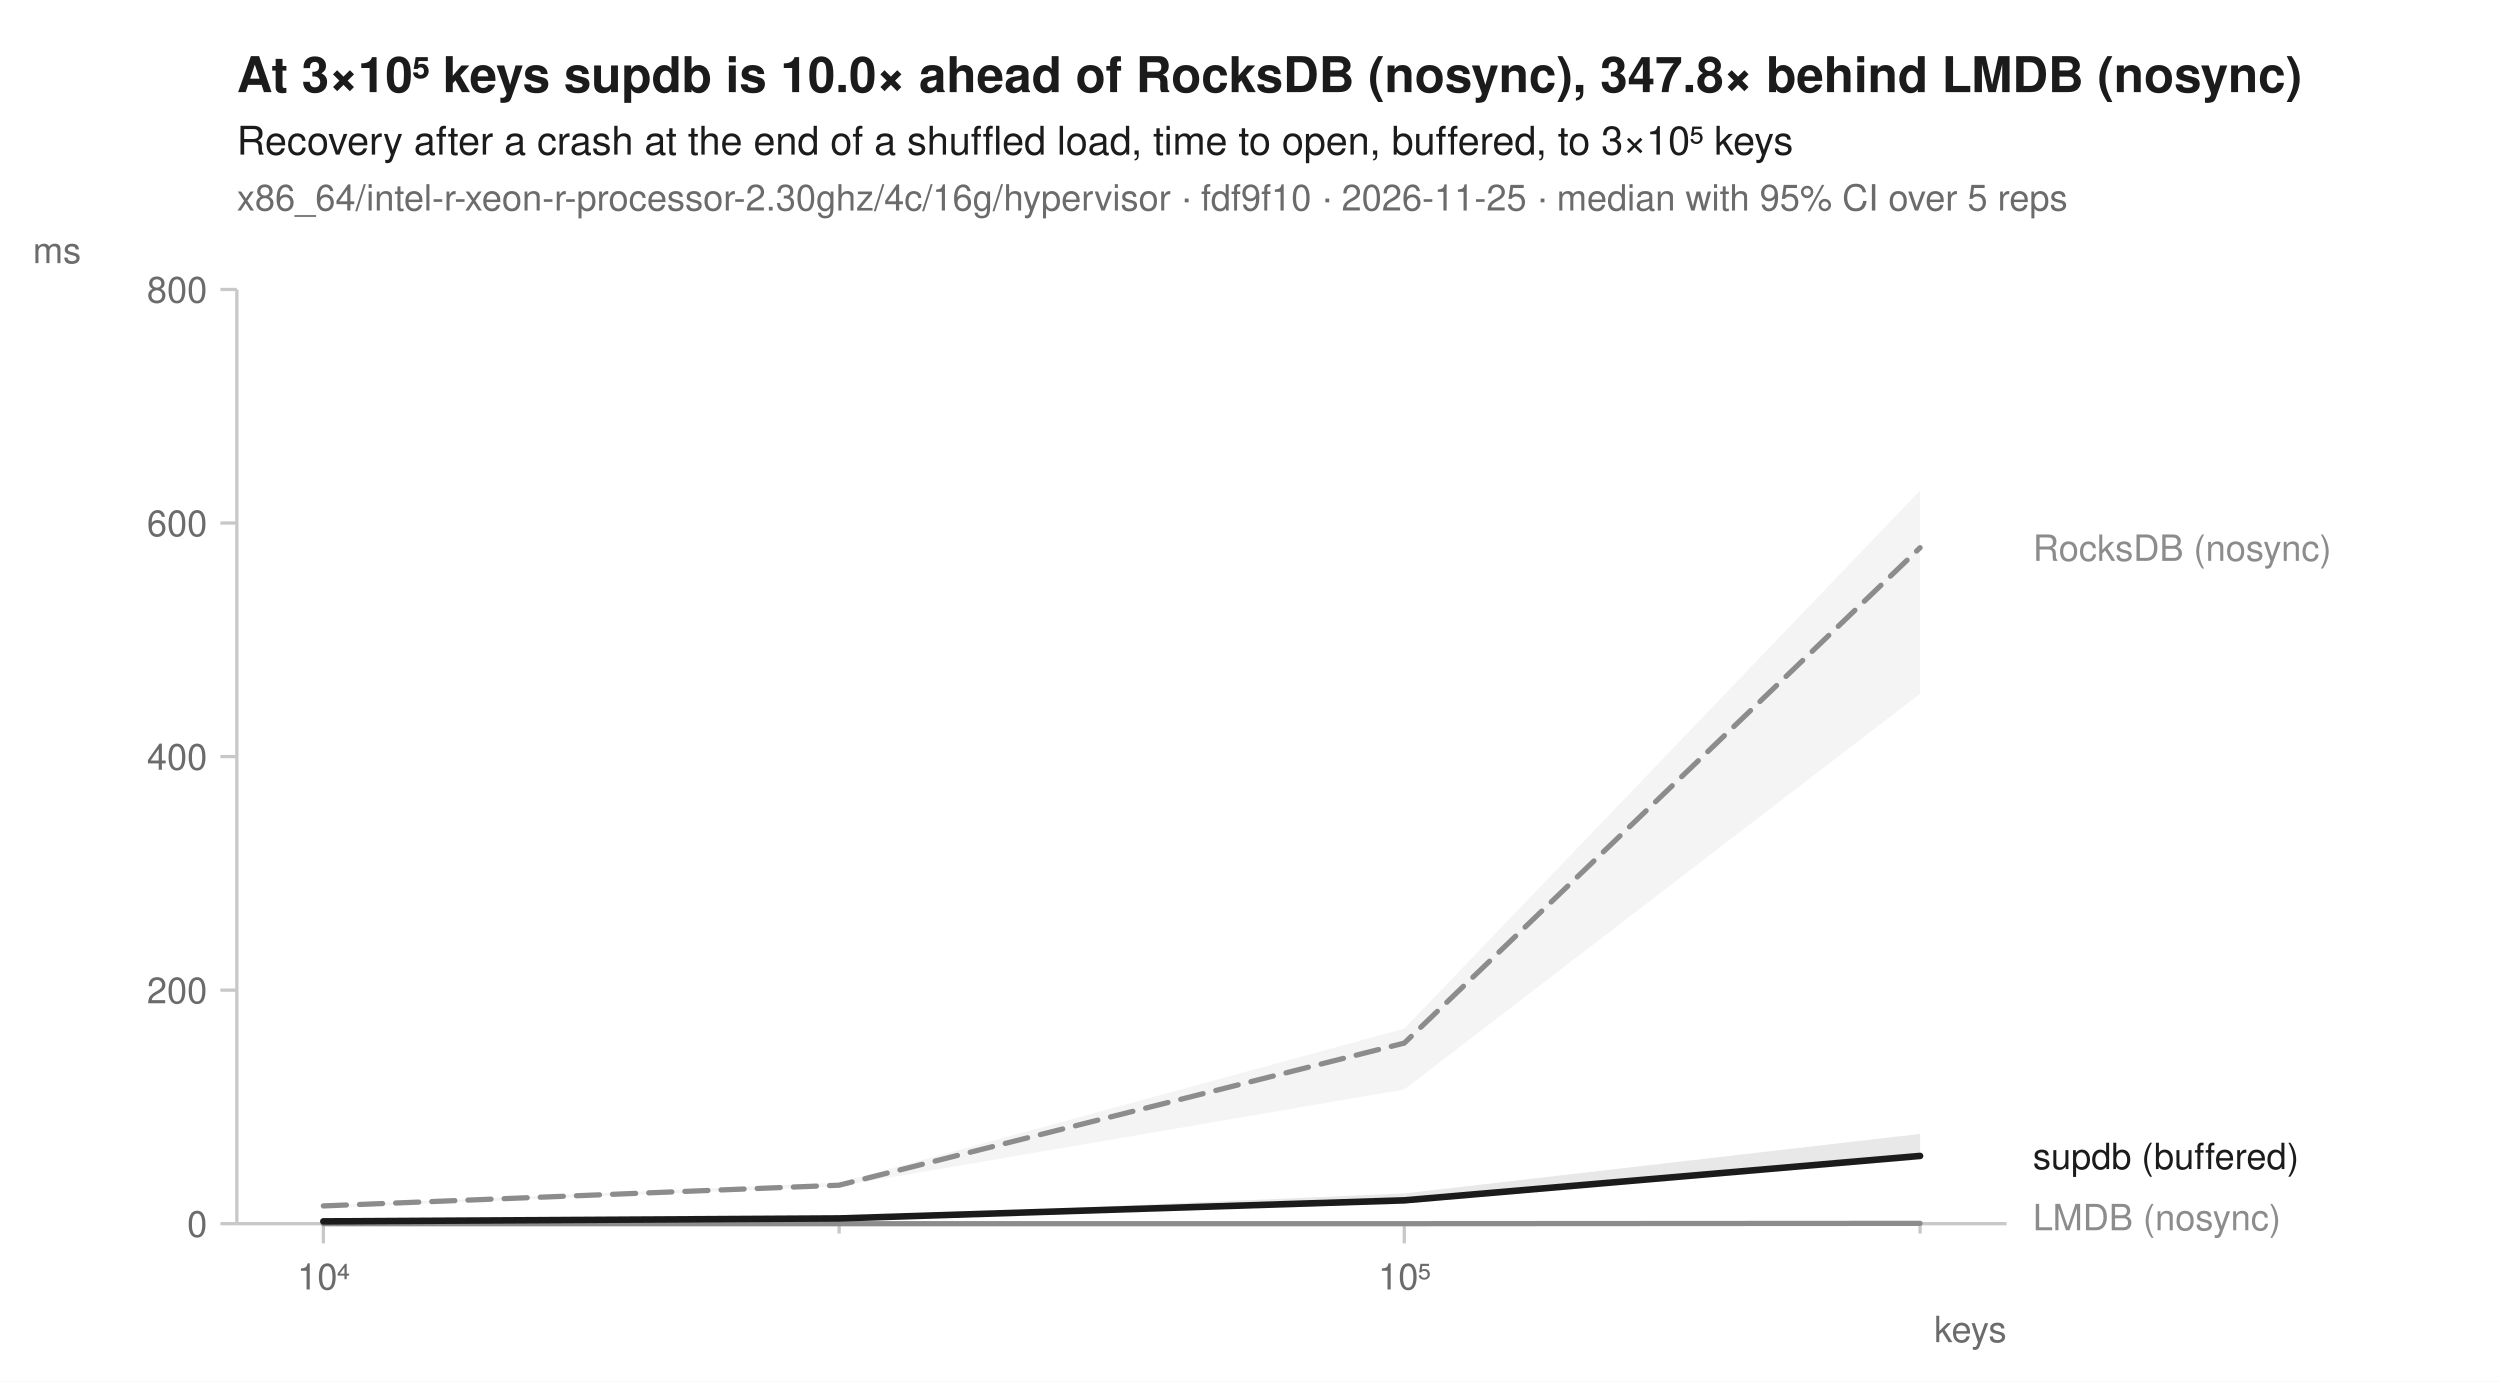
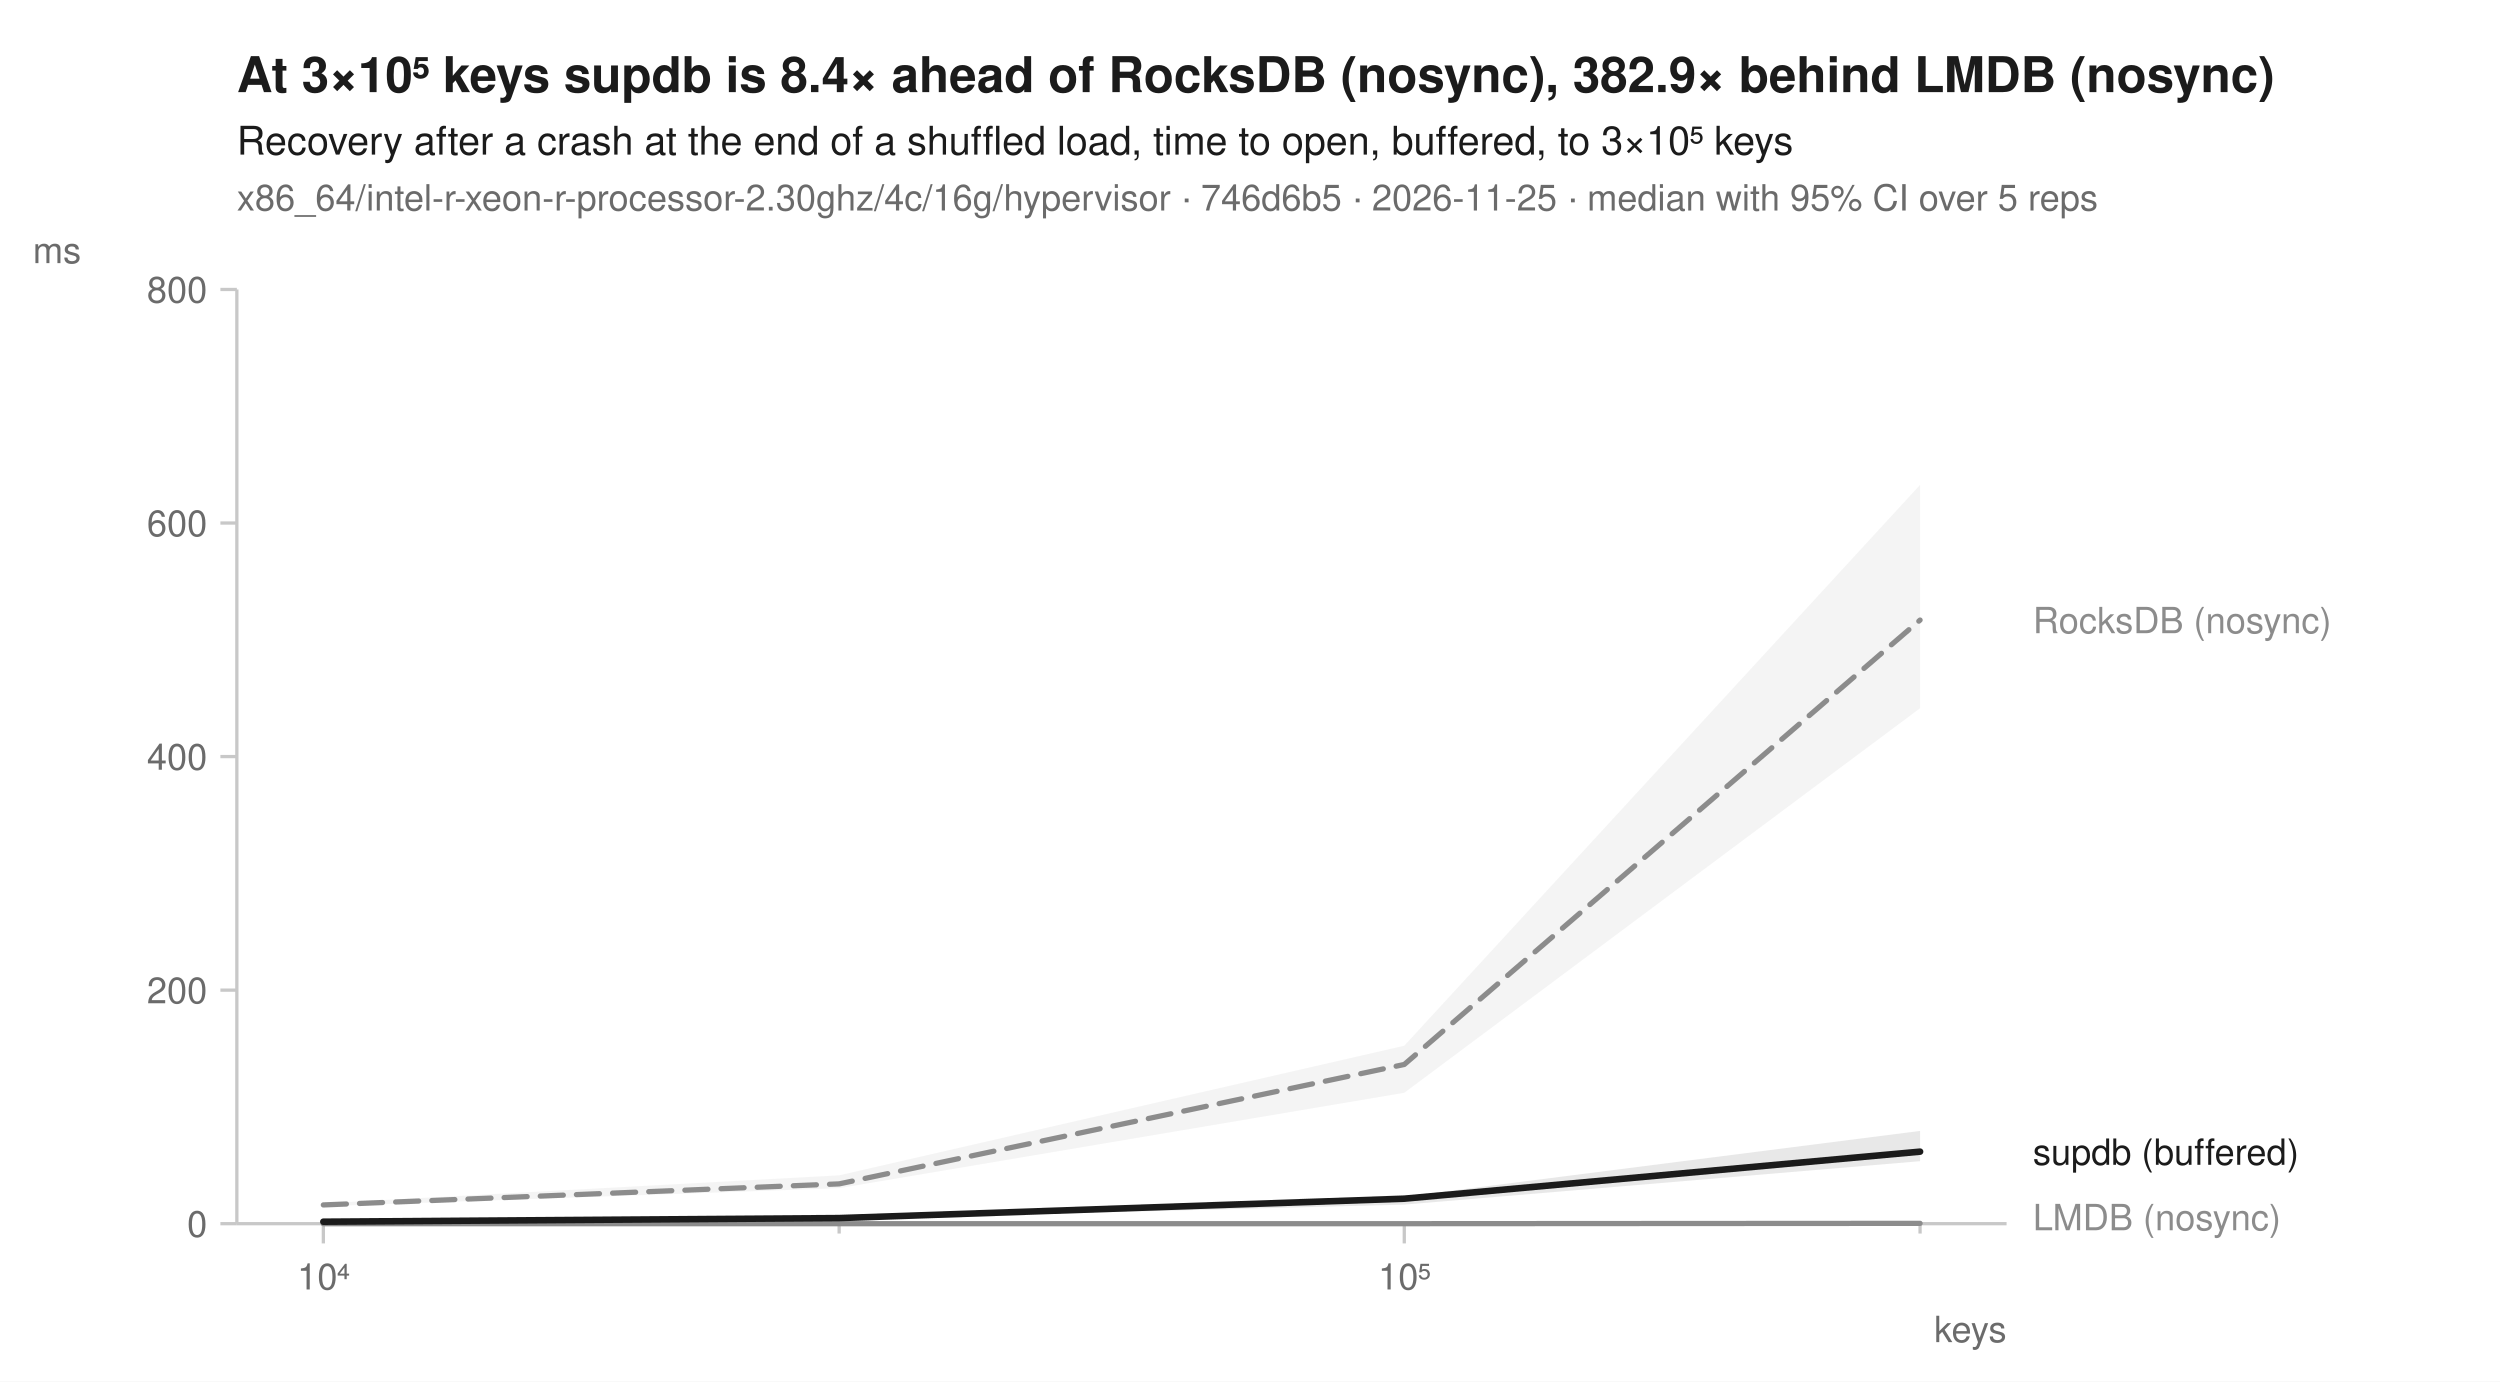
<svg xmlns="http://www.w3.org/2000/svg" width="760" height="420" viewBox="0 0 760 420" font-family="-apple-system, BlinkMacSystemFont, 'Segoe UI', Helvetica, Arial, sans-serif" fill="#1b1b1b">
  <rect width="760" height="420" fill="white" />
-   <text x="72" y="28" font-size="15" font-weight="600">At 3×10⁵ keys supdb is 10.0× ahead of RocksDB (nosync), 347.8× behind LMDB (nosync)</text>
+   <text x="72" y="28" font-size="15" font-weight="600">At 3×10⁵ keys supdb is 8.4× ahead of RocksDB (nosync), 382.9× behind LMDB (nosync)</text>
  <text x="72" y="47" font-size="12">Recovery after a crash at the end of a shuffled load, time to open, buffered, to 3×10⁵ keys</text>
-   <text x="72" y="64" font-size="11" fill="#6b6b6b">x86_64/intel-r-xeon-r-processor-2.30ghz/4c/16g/hypervisor · fdf9f10 · 2026-11-25 · median with 95% CI over 5 reps</text>
+   <text x="72" y="64" font-size="11" fill="#6b6b6b">x86_64/intel-r-xeon-r-processor-2.30ghz/4c/16g/hypervisor · 746d6b5 · 2026-11-25 · median with 95% CI over 5 reps</text>
  <line x1="72" y1="372" x2="610" y2="372" stroke="#c8c8c8" stroke-width="1" />
  <line x1="72" y1="88" x2="72" y2="372" stroke="#c8c8c8" stroke-width="1" />
  <line x1="98.3" y1="372" x2="98.3" y2="378" stroke="#c8c8c8" stroke-width="1" />
  <text x="98.3" y="392" font-size="11" text-anchor="middle" fill="#6b6b6b">10⁴</text>
  <line x1="255.1" y1="372" x2="255.1" y2="375" stroke="#c8c8c8" stroke-width="1" />
  <line x1="426.9" y1="372" x2="426.9" y2="378" stroke="#c8c8c8" stroke-width="1" />
  <text x="426.9" y="392" font-size="11" text-anchor="middle" fill="#6b6b6b">10⁵</text>
  <line x1="583.7" y1="372" x2="583.7" y2="375" stroke="#c8c8c8" stroke-width="1" />
  <text x="610" y="408" font-size="11" text-anchor="end" fill="#6b6b6b">keys</text>
  <line x1="67" y1="372.0" x2="72" y2="372.0" stroke="#c8c8c8" stroke-width="1" />
  <text x="63" y="376.0" font-size="11" text-anchor="end" fill="#6b6b6b">0</text>
  <line x1="67" y1="301.0" x2="72" y2="301.0" stroke="#c8c8c8" stroke-width="1" />
  <text x="63" y="305.0" font-size="11" text-anchor="end" fill="#6b6b6b">200</text>
  <line x1="67" y1="230.0" x2="72" y2="230.0" stroke="#c8c8c8" stroke-width="1" />
  <text x="63" y="234.0" font-size="11" text-anchor="end" fill="#6b6b6b">400</text>
  <line x1="67" y1="159.0" x2="72" y2="159.0" stroke="#c8c8c8" stroke-width="1" />
  <text x="63" y="163.0" font-size="11" text-anchor="end" fill="#6b6b6b">600</text>
  <line x1="67" y1="88.0" x2="72" y2="88.0" stroke="#c8c8c8" stroke-width="1" />
  <text x="63" y="92.0" font-size="11" text-anchor="end" fill="#6b6b6b">800</text>
  <text x="10" y="80" font-size="11" text-anchor="start" fill="#6b6b6b">ms</text>
-   <path d="M98.3,366.5 L255.1,359.5 L426.9,312.7 L583.7,149.1 L583.7,210.9 L426.9,331.2 L255.1,360.6 L98.3,367.2 Z" fill="#8c8c8c" fill-opacity="0.10" />
-   <path d="M98.3,371.9 L255.1,372.0 L426.9,372.0 L583.7,371.7 L583.7,371.9 L426.9,372.0 L255.1,372.0 L98.3,372.0 Z" fill="#8c8c8c" fill-opacity="0.10" />
-   <path d="M98.3,371.2 L255.1,370.2 L426.9,362.8 L583.7,344.7 L583.7,351.7 L426.9,365.9 L255.1,370.6 L98.3,371.4 Z" fill="#1b1b1b" fill-opacity="0.10" />
-   <path d="M98.3,366.6 L255.1,360.3 L426.9,317.1 L583.7,166.5 " fill="none" stroke="#8c8c8c" stroke-width="1.6" stroke-linejoin="round" stroke-linecap="round" stroke-dasharray="7,4" />
+   <path d="M98.3,365.8 L255.1,357.3 L426.9,317.9 L583.7,147.4 L583.7,215.3 L426.9,332.2 L255.1,361.2 L98.3,366.7 Z" fill="#8c8c8c" fill-opacity="0.10" />
+   <path d="M98.3,371.9 L255.1,371.9 L426.9,371.9 L583.7,371.9 L583.7,372.0 L426.9,372.0 L255.1,372.0 L98.3,372.0 Z" fill="#8c8c8c" fill-opacity="0.10" />
+   <path d="M98.3,371.2 L255.1,370.2 L426.9,363.8 L583.7,343.8 L583.7,353.0 L426.9,366.2 L255.1,370.6 L98.3,371.4 Z" fill="#1b1b1b" fill-opacity="0.10" />
+   <path d="M98.3,366.3 L255.1,359.9 L426.9,323.6 L583.7,188.5 " fill="none" stroke="#8c8c8c" stroke-width="1.6" stroke-linejoin="round" stroke-linecap="round" stroke-dasharray="7,4" />
  <path d="M98.3,372.0 L255.1,372.0 L426.9,372.0 L583.7,371.9 " fill="none" stroke="#8c8c8c" stroke-width="1.6" stroke-linejoin="round" stroke-linecap="round" />
-   <path d="M98.3,371.3 L255.1,370.4 L426.9,364.9 L583.7,351.4 " fill="none" stroke="#1b1b1b" stroke-width="2" stroke-linejoin="round" stroke-linecap="round" />
-   <text x="618.0" y="170.5" font-size="11" fill="#8c8c8c">RocksDB (nosync)</text>
-   <text x="618.0" y="355.4" font-size="11" fill="#1b1b1b">supdb (buffered)</text>
+   <path d="M98.3,371.4 L255.1,370.3 L426.9,364.4 L583.7,350.1 " fill="none" stroke="#1b1b1b" stroke-width="2" stroke-linejoin="round" stroke-linecap="round" />
+   <text x="618.0" y="192.5" font-size="11" fill="#8c8c8c">RocksDB (nosync)</text>
+   <text x="618.0" y="354.1" font-size="11" fill="#1b1b1b">supdb (buffered)</text>
  <text x="618.0" y="374.0" font-size="11" fill="#8c8c8c">LMDB (nosync)</text>
</svg>
